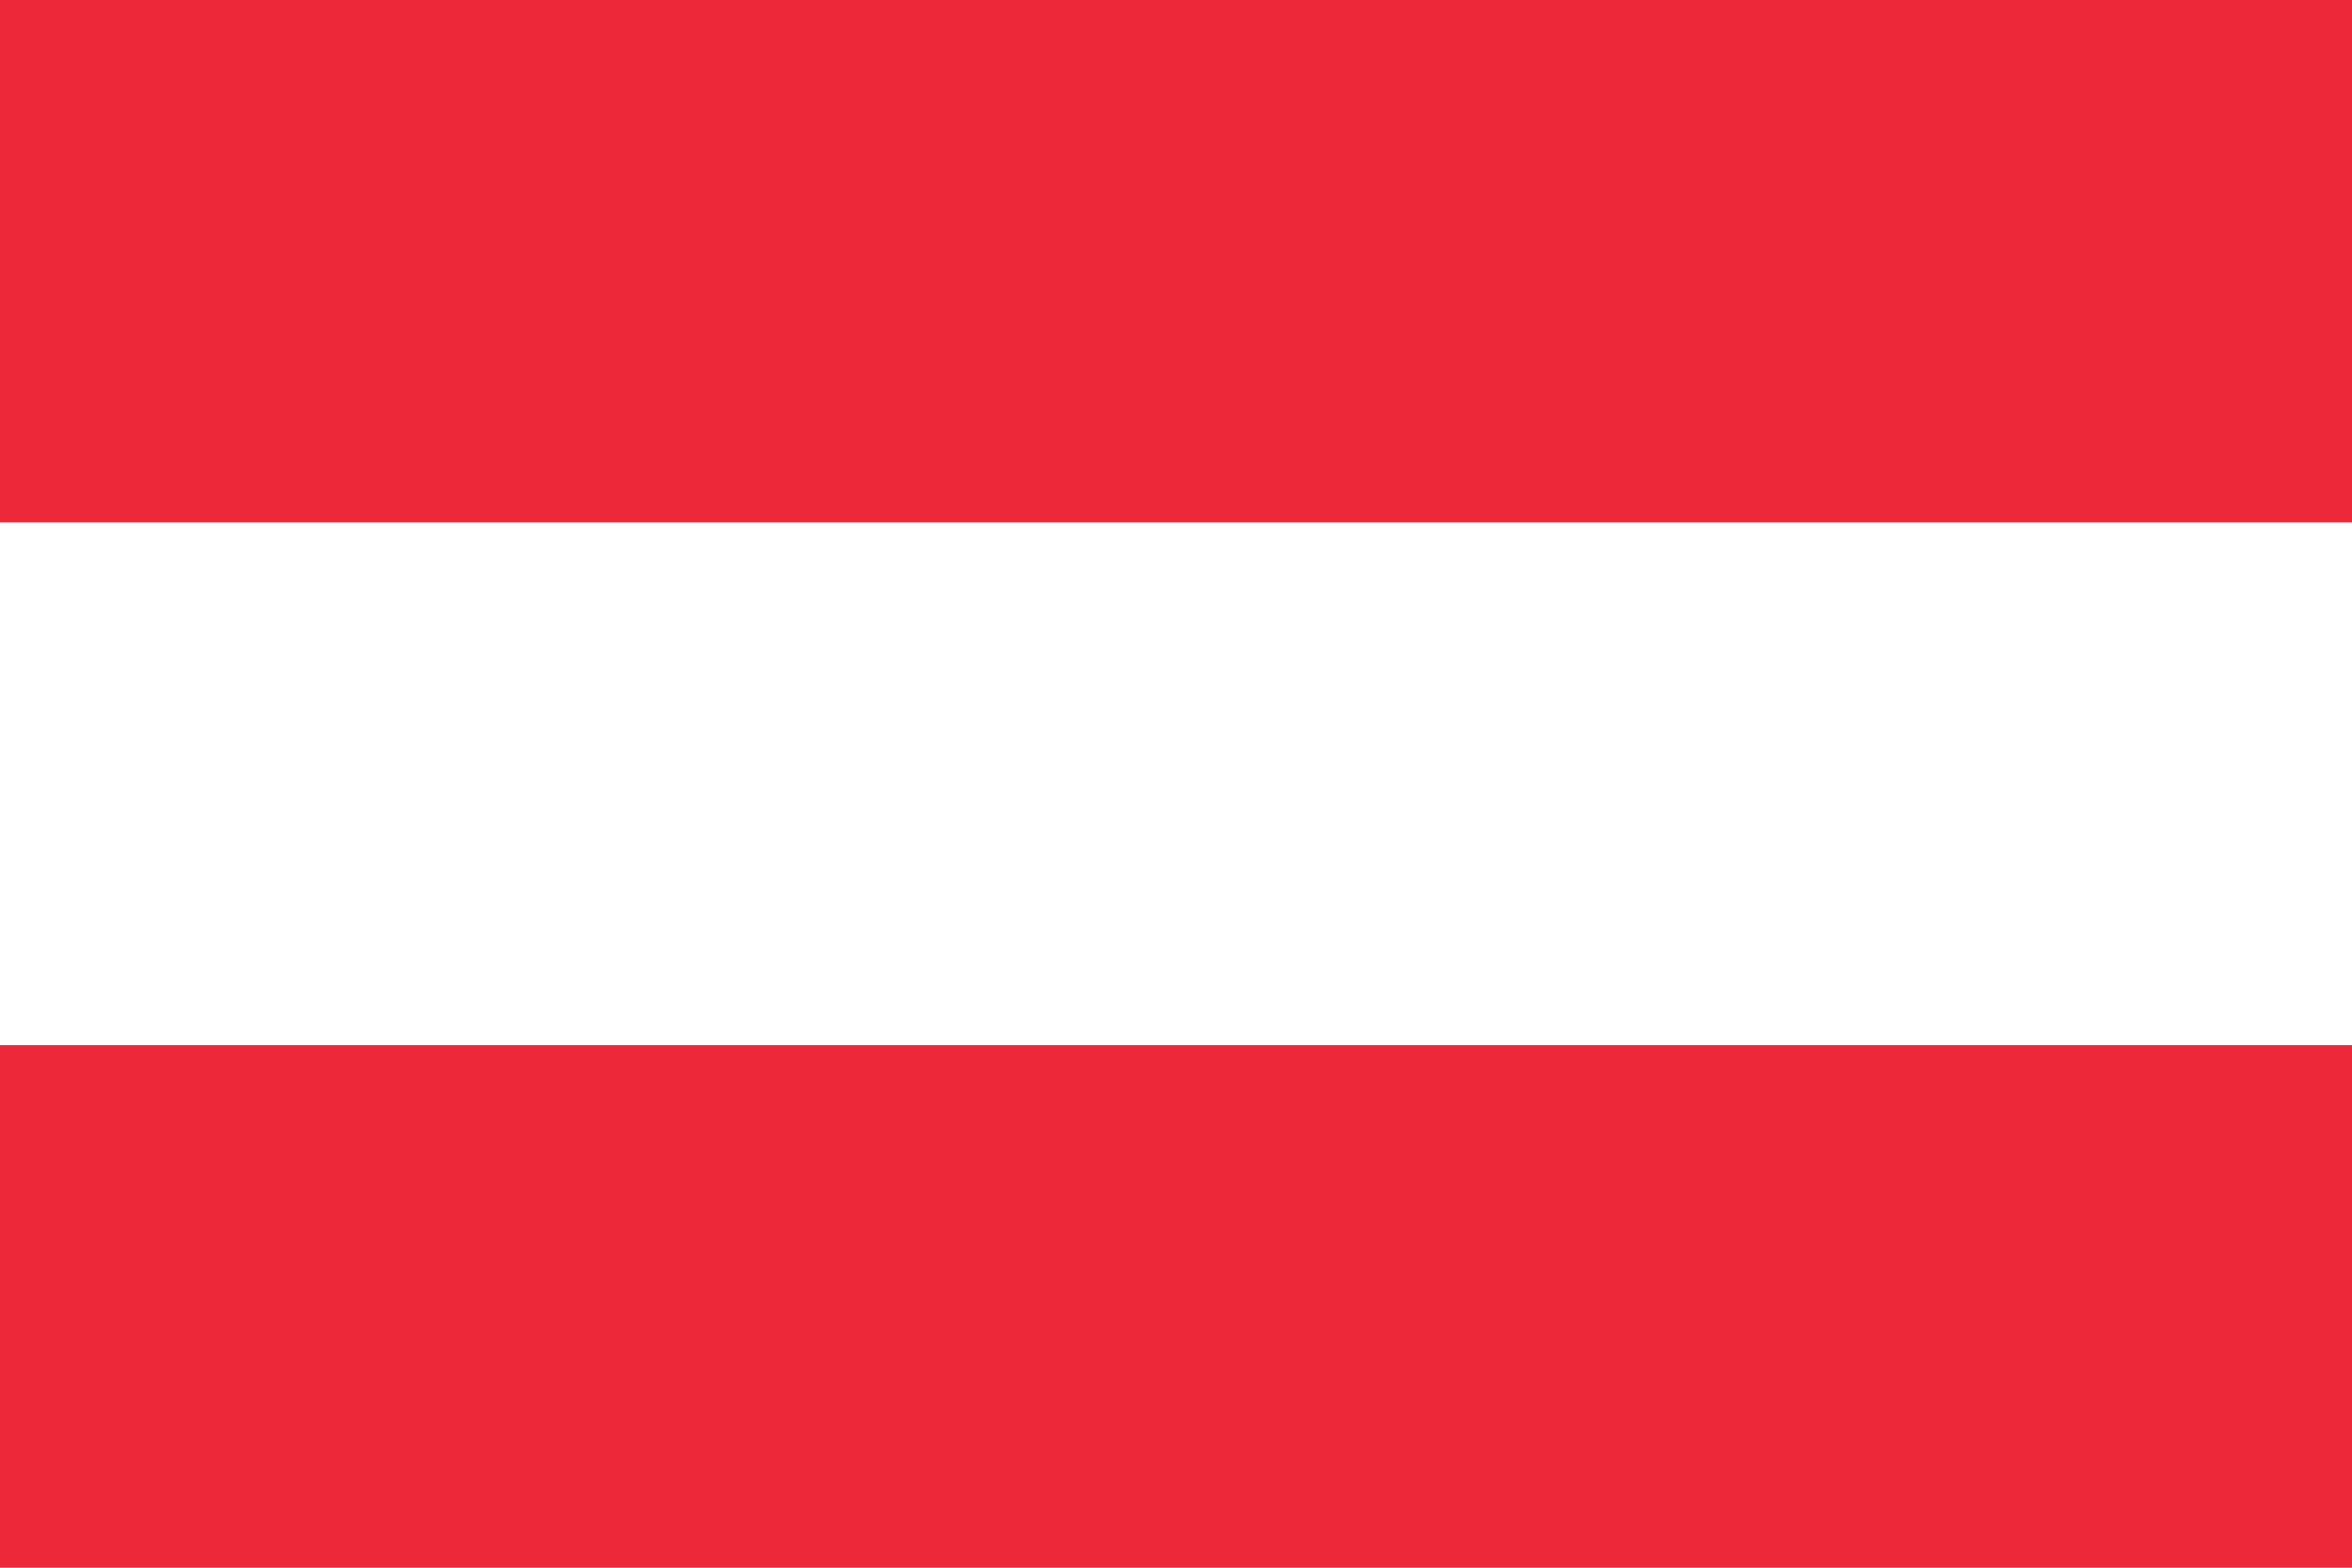
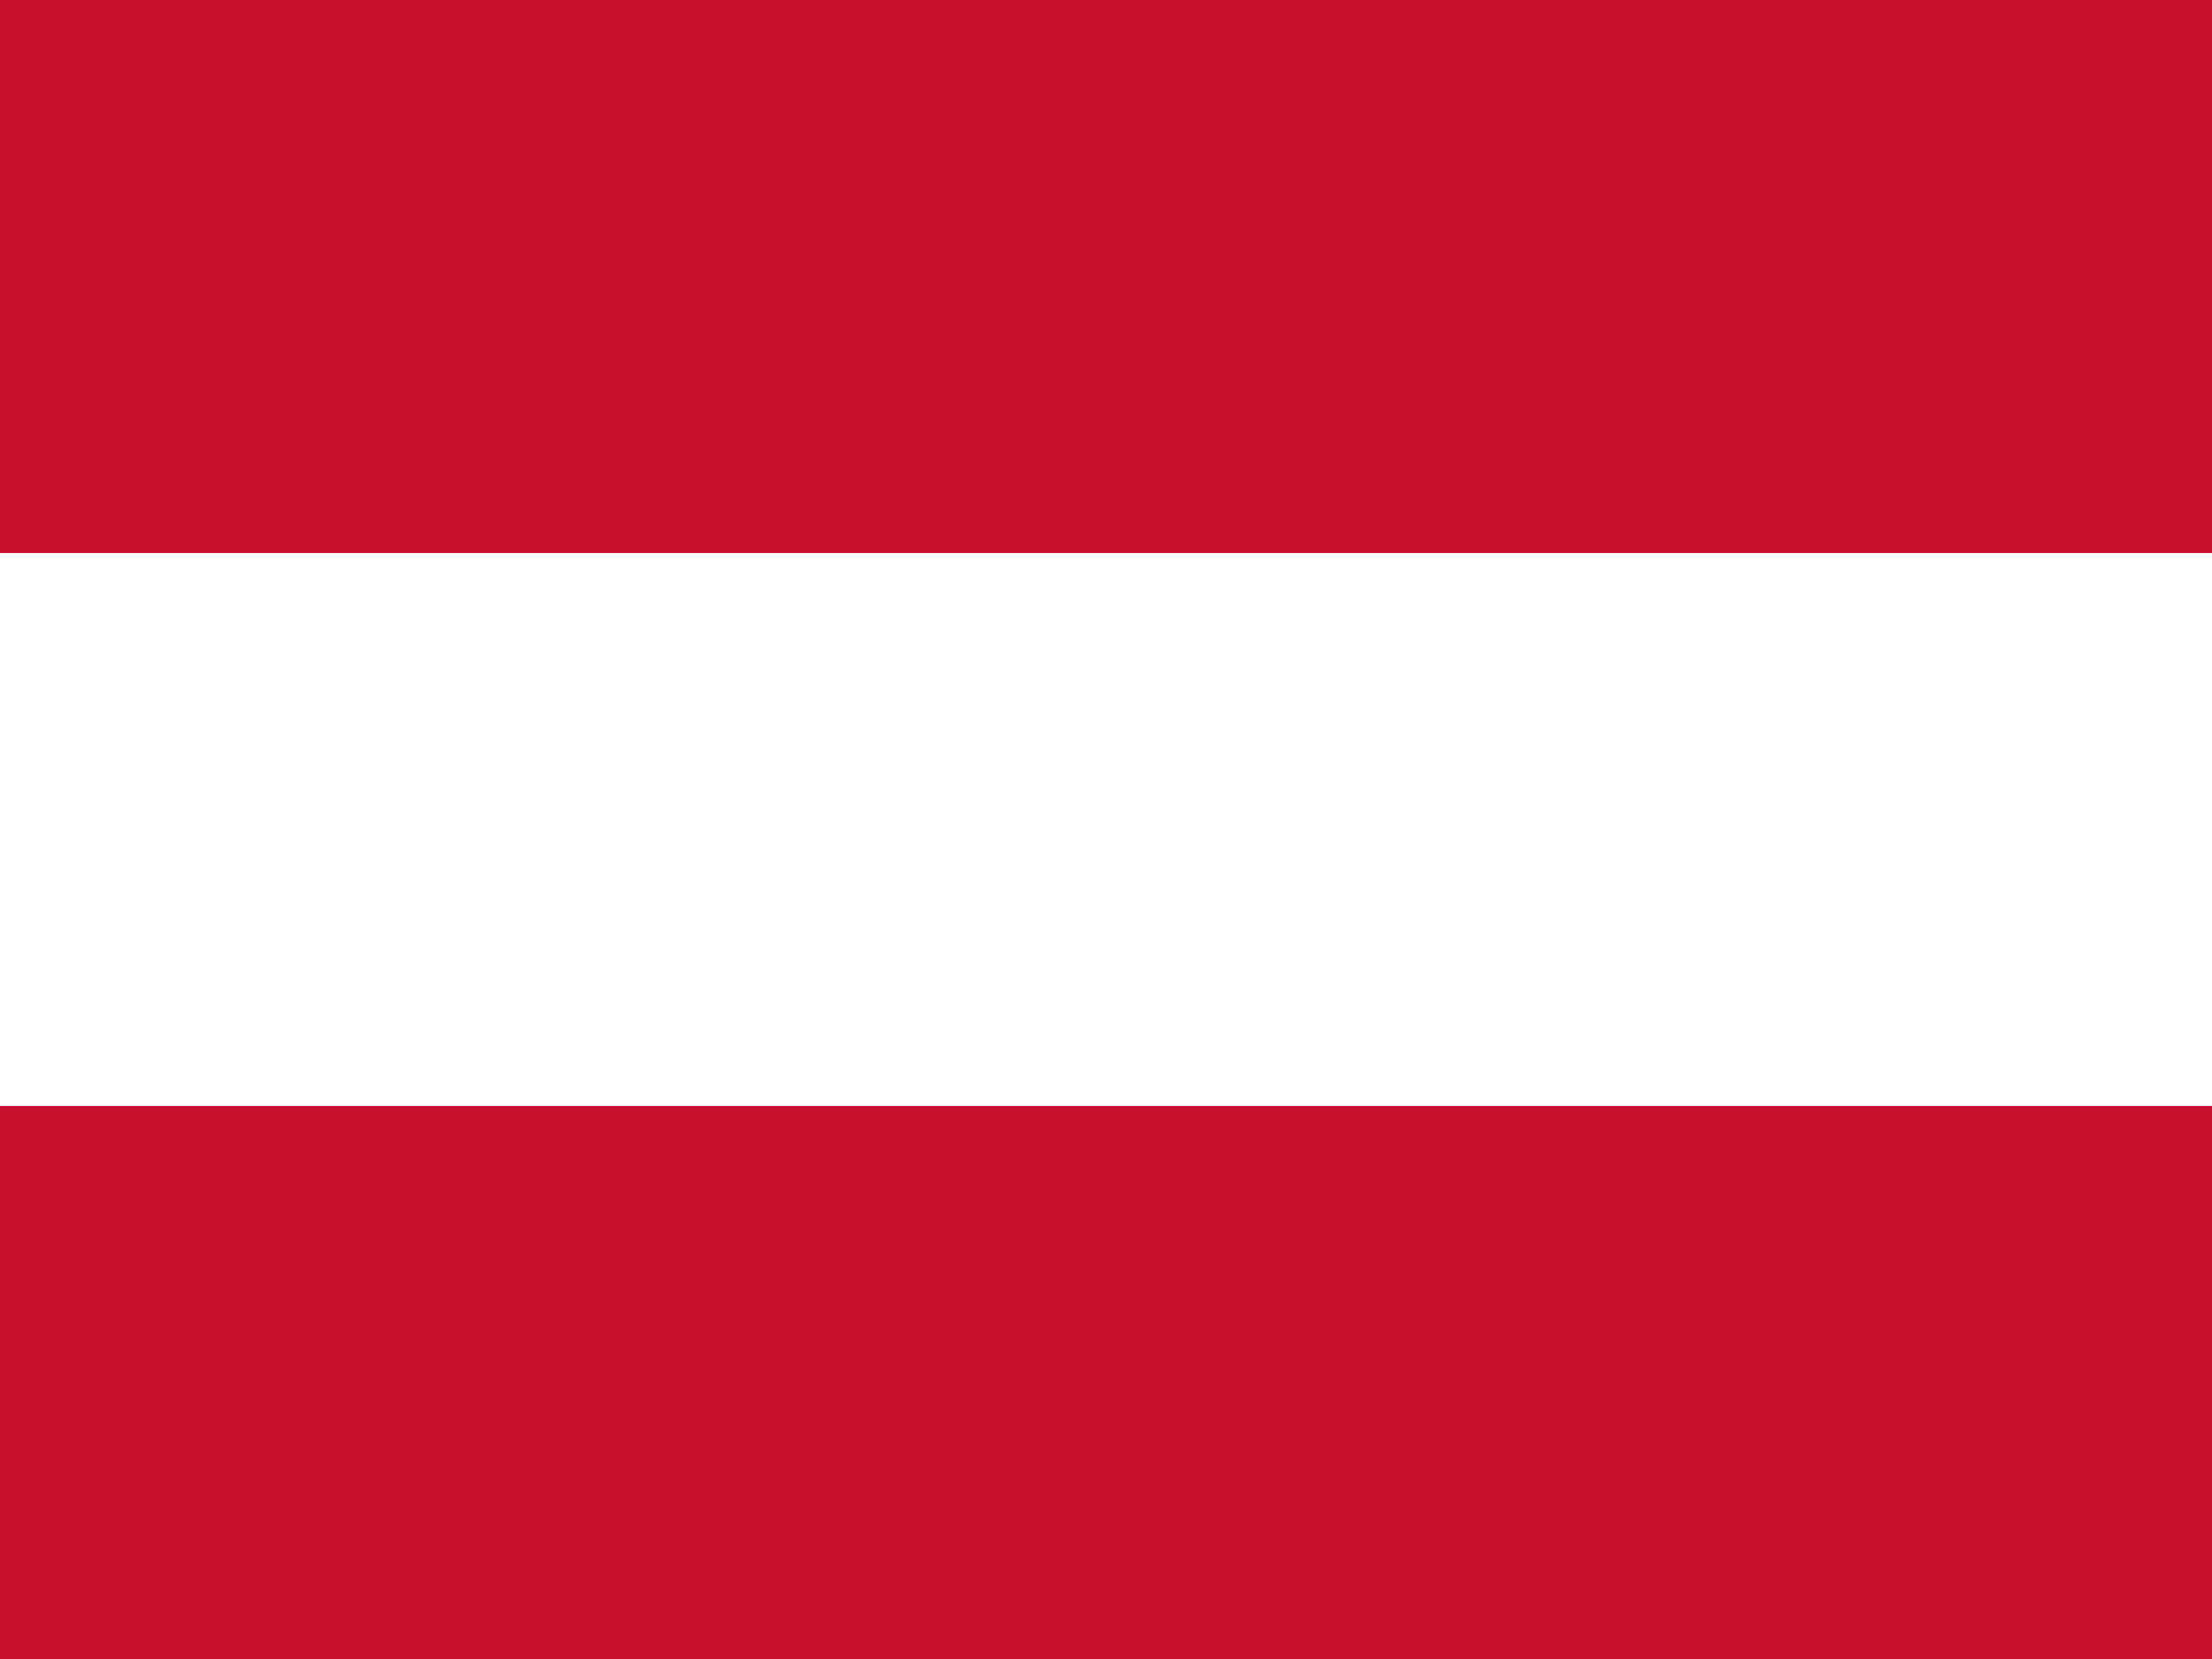
- <svg xmlns="http://www.w3.org/2000/svg" viewBox="0 0 300 200" role="img">
-   <rect x="0" y="0.0" width="300" height="66.667" fill="#ed2939" />
-   <rect x="0" y="66.667" width="300" height="66.667" fill="#fff" />
-   <rect x="0" y="133.333" width="300" height="66.667" fill="#ed2939" />
+ <svg xmlns="http://www.w3.org/2000/svg" id="flag-icons-at" viewBox="0 0 640 480">
+   <path fill="#fff" d="M0 160h640v160H0z" />
+   <path fill="#c8102e" d="M0 0h640v160H0zm0 320h640v160H0z" />
</svg>
